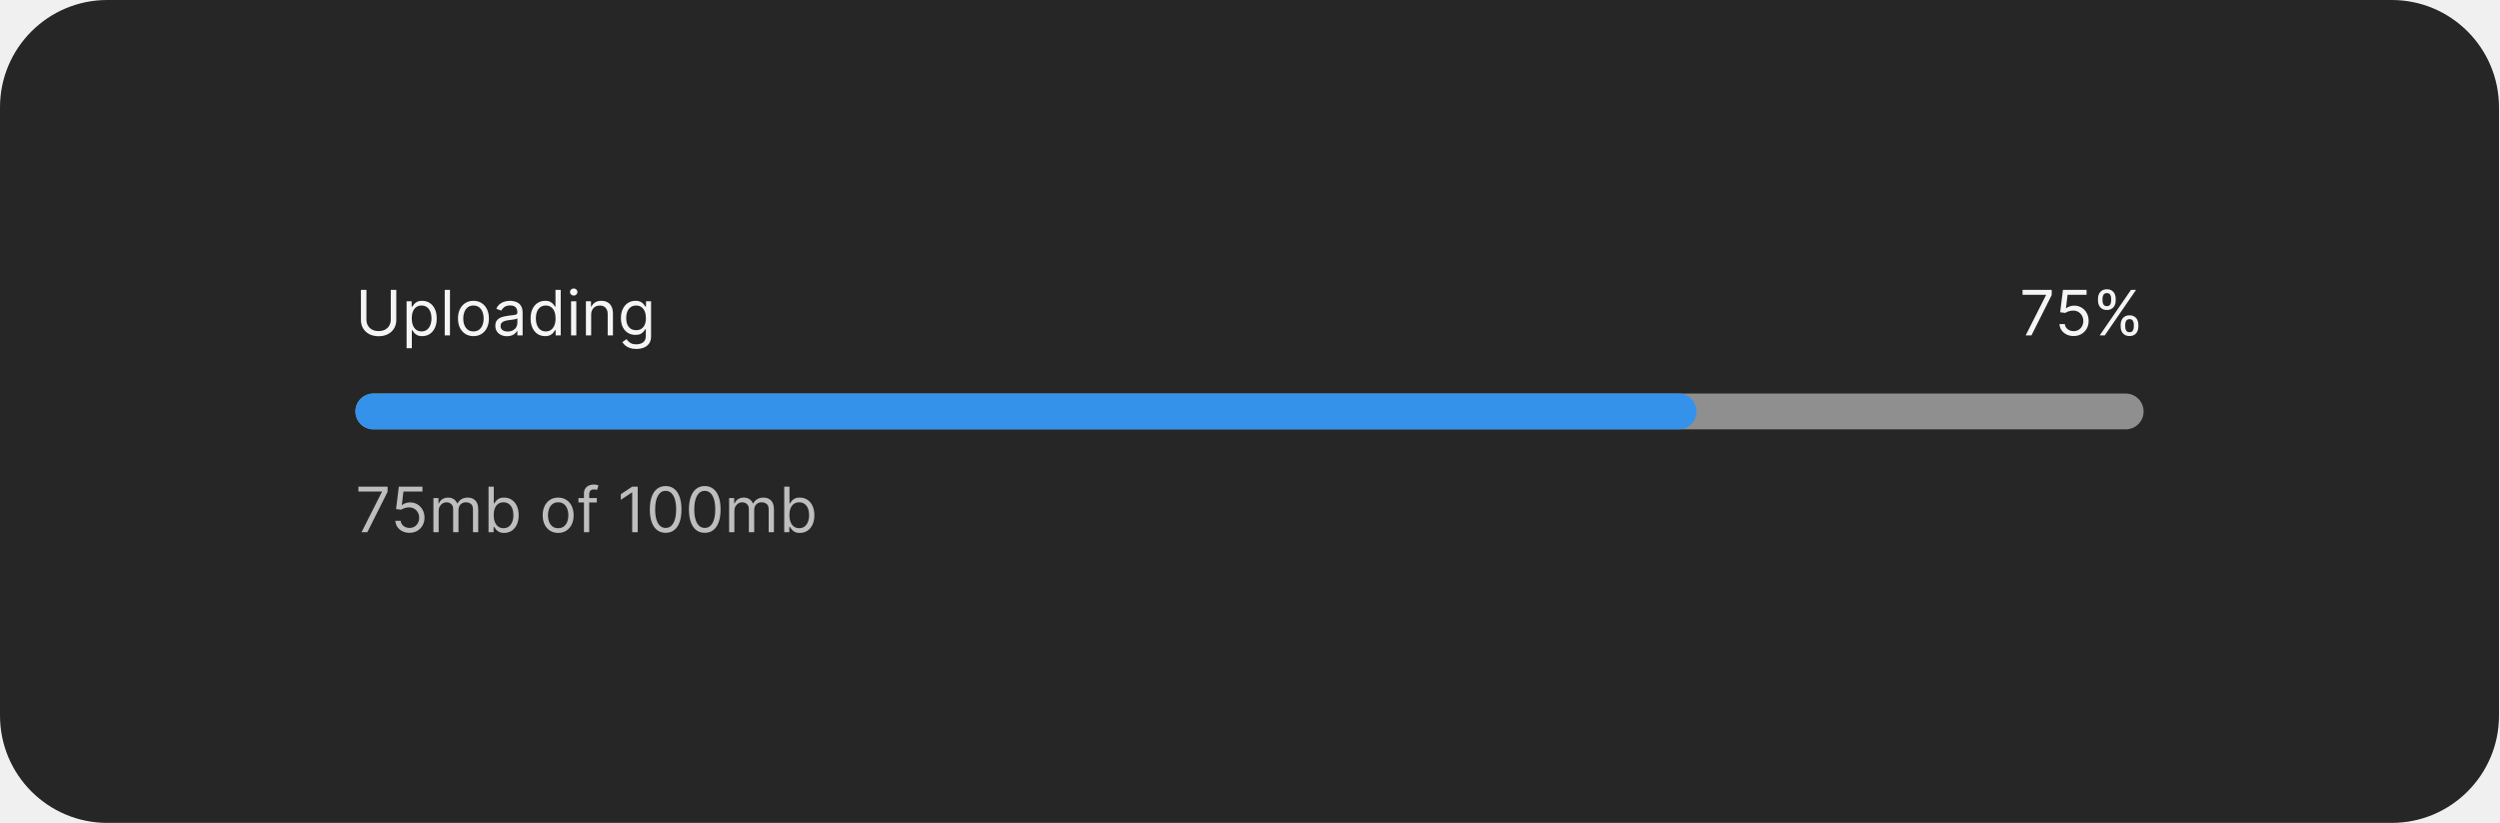
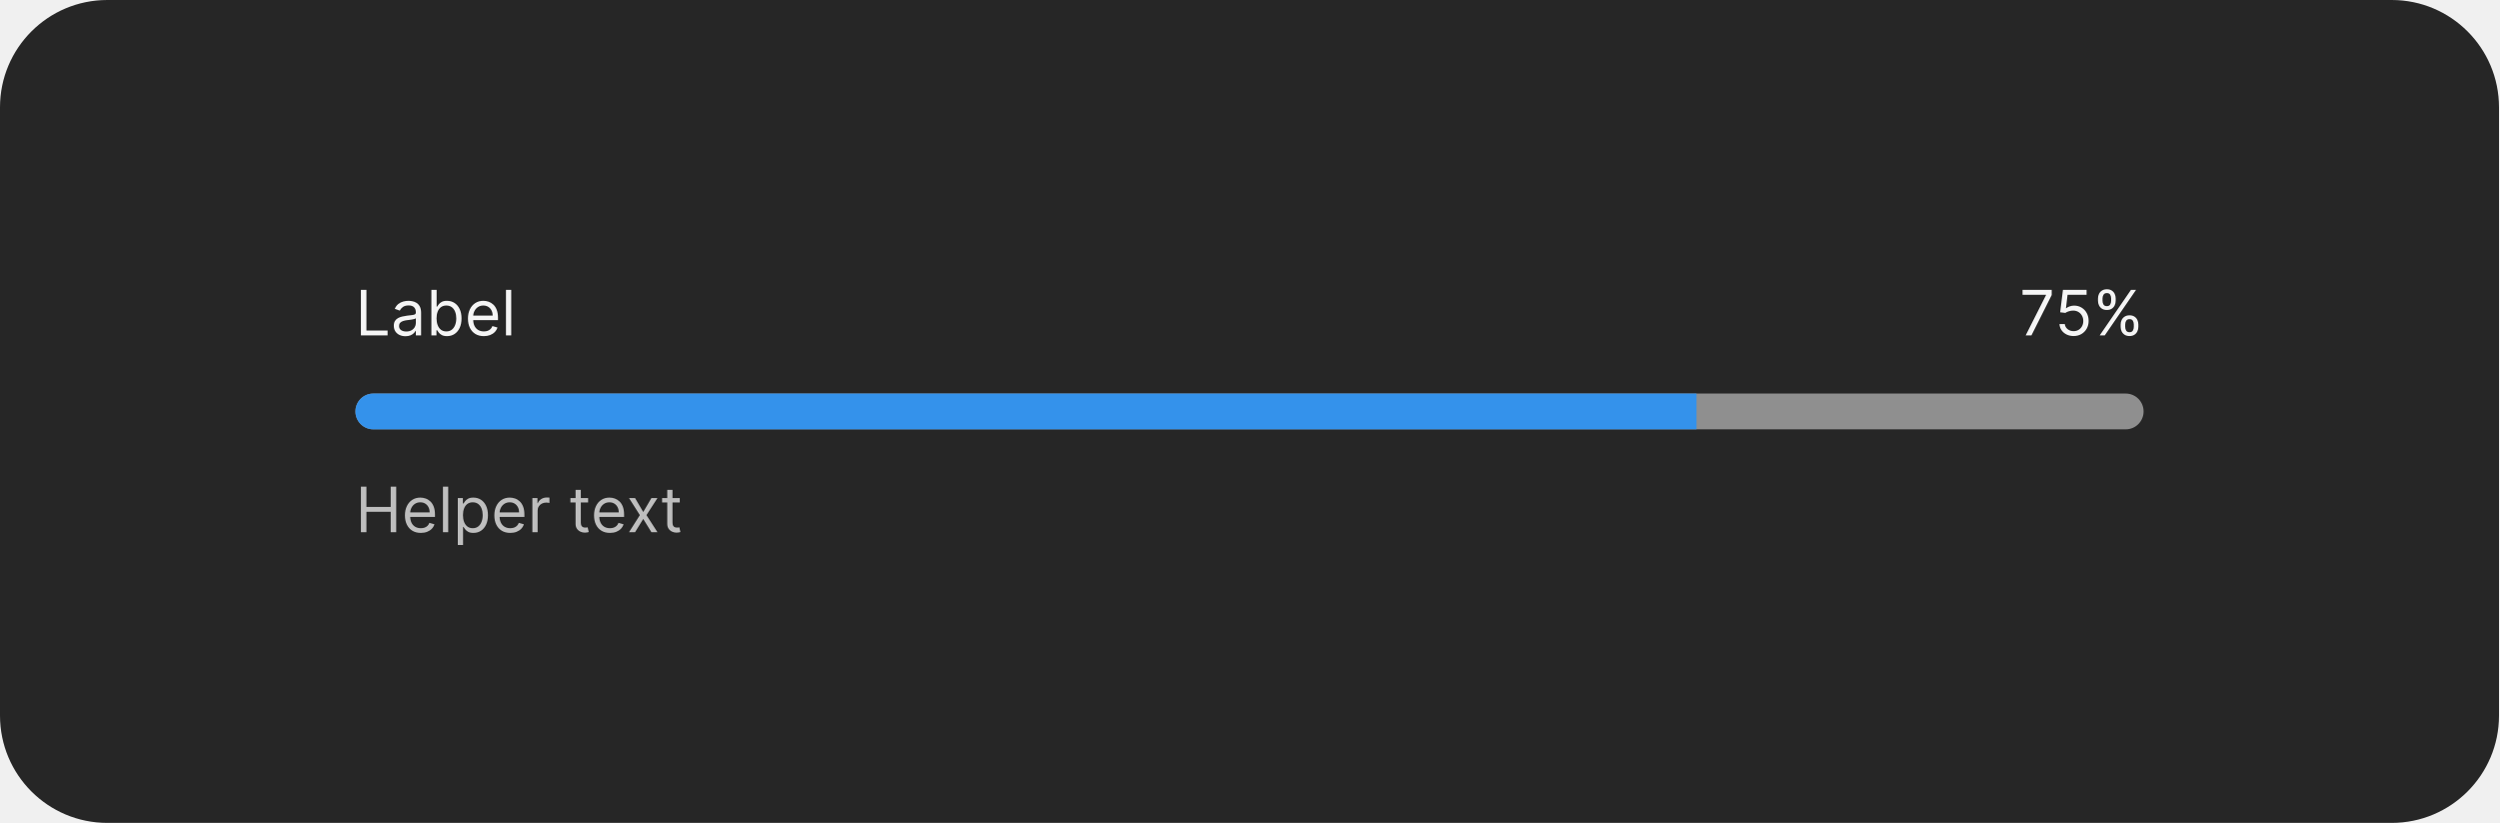
<svg xmlns="http://www.w3.org/2000/svg" width="559" height="184" viewBox="0 0 559 184" fill="none">
  <rect width="559" height="184" rx="24" fill="#262626" />
-   <path d="M87.415 64.818H88.648V71.56C88.648 72.256 88.484 72.877 88.156 73.424C87.831 73.968 87.372 74.397 86.778 74.712C86.185 75.023 85.489 75.179 84.69 75.179C83.892 75.179 83.195 75.023 82.602 74.712C82.009 74.397 81.548 73.968 81.22 73.424C80.895 72.877 80.733 72.256 80.733 71.56V64.818H81.966V71.46C81.966 71.957 82.075 72.4 82.294 72.788C82.513 73.172 82.824 73.475 83.229 73.697C83.636 73.916 84.124 74.026 84.69 74.026C85.257 74.026 85.744 73.916 86.152 73.697C86.56 73.475 86.871 73.172 87.087 72.788C87.305 72.4 87.415 71.957 87.415 71.46V64.818ZM90.951 77.864V67.364H92.084V68.577H92.224C92.31 68.444 92.429 68.275 92.582 68.07C92.737 67.861 92.959 67.675 93.248 67.513C93.539 67.347 93.934 67.264 94.431 67.264C95.074 67.264 95.641 67.425 96.131 67.746C96.622 68.068 97.005 68.524 97.28 69.114C97.555 69.704 97.692 70.4 97.692 71.202C97.692 72.01 97.555 72.711 97.28 73.305C97.005 73.895 96.623 74.352 96.136 74.677C95.649 74.998 95.087 75.159 94.451 75.159C93.96 75.159 93.567 75.078 93.272 74.915C92.978 74.75 92.751 74.562 92.591 74.354C92.432 74.142 92.31 73.966 92.224 73.827H92.124V77.864H90.951ZM92.104 71.182C92.104 71.758 92.189 72.267 92.358 72.708C92.527 73.146 92.774 73.489 93.099 73.737C93.423 73.983 93.821 74.105 94.292 74.105C94.782 74.105 95.192 73.976 95.52 73.717C95.851 73.456 96.1 73.104 96.265 72.663C96.434 72.219 96.519 71.725 96.519 71.182C96.519 70.645 96.436 70.161 96.27 69.73C96.108 69.296 95.861 68.953 95.53 68.701C95.201 68.446 94.789 68.318 94.292 68.318C93.814 68.318 93.413 68.439 93.089 68.681C92.764 68.92 92.519 69.254 92.353 69.685C92.187 70.113 92.104 70.612 92.104 71.182ZM100.655 64.818V75H99.482V64.818H100.655ZM105.907 75.159C105.217 75.159 104.612 74.995 104.092 74.667C103.575 74.339 103.171 73.88 102.879 73.29C102.591 72.7 102.446 72.01 102.446 71.222C102.446 70.426 102.591 69.732 102.879 69.138C103.171 68.545 103.575 68.085 104.092 67.756C104.612 67.428 105.217 67.264 105.907 67.264C106.596 67.264 107.199 67.428 107.716 67.756C108.237 68.085 108.641 68.545 108.929 69.138C109.221 69.732 109.367 70.426 109.367 71.222C109.367 72.01 109.221 72.7 108.929 73.29C108.641 73.88 108.237 74.339 107.716 74.667C107.199 74.995 106.596 75.159 105.907 75.159ZM105.907 74.105C106.43 74.105 106.861 73.971 107.199 73.702C107.537 73.434 107.788 73.081 107.95 72.644C108.112 72.206 108.194 71.732 108.194 71.222C108.194 70.711 108.112 70.236 107.95 69.795C107.788 69.354 107.537 68.998 107.199 68.726C106.861 68.454 106.43 68.318 105.907 68.318C105.383 68.318 104.952 68.454 104.614 68.726C104.276 68.998 104.026 69.354 103.863 69.795C103.701 70.236 103.62 70.711 103.62 71.222C103.62 71.732 103.701 72.206 103.863 72.644C104.026 73.081 104.276 73.434 104.614 73.702C104.952 73.971 105.383 74.105 105.907 74.105ZM113.405 75.179C112.921 75.179 112.482 75.088 112.088 74.906C111.693 74.72 111.38 74.453 111.148 74.105C110.916 73.754 110.8 73.329 110.8 72.832C110.8 72.395 110.886 72.04 111.058 71.769C111.231 71.493 111.461 71.278 111.749 71.122C112.038 70.966 112.356 70.85 112.704 70.774C113.055 70.695 113.408 70.632 113.763 70.585C114.227 70.526 114.603 70.481 114.892 70.451C115.183 70.418 115.395 70.363 115.528 70.287C115.664 70.211 115.732 70.078 115.732 69.889V69.849C115.732 69.359 115.597 68.978 115.329 68.706C115.064 68.434 114.661 68.298 114.121 68.298C113.561 68.298 113.122 68.421 112.803 68.666C112.485 68.912 112.262 69.173 112.132 69.452L111.019 69.054C111.218 68.59 111.483 68.229 111.814 67.97C112.149 67.708 112.513 67.526 112.908 67.423C113.306 67.317 113.697 67.264 114.081 67.264C114.326 67.264 114.608 67.294 114.926 67.354C115.248 67.41 115.558 67.528 115.856 67.707C116.158 67.886 116.408 68.156 116.607 68.517C116.806 68.878 116.905 69.362 116.905 69.969V75H115.732V73.966H115.672C115.593 74.132 115.46 74.309 115.274 74.498C115.089 74.687 114.842 74.847 114.534 74.98C114.225 75.113 113.849 75.179 113.405 75.179ZM113.584 74.125C114.048 74.125 114.439 74.034 114.757 73.852C115.079 73.669 115.321 73.434 115.483 73.146C115.649 72.857 115.732 72.554 115.732 72.236V71.162C115.682 71.222 115.573 71.276 115.404 71.326C115.238 71.372 115.046 71.414 114.827 71.45C114.611 71.483 114.401 71.513 114.195 71.54C113.993 71.563 113.829 71.583 113.703 71.599C113.398 71.639 113.113 71.704 112.848 71.793C112.586 71.879 112.374 72.01 112.212 72.186C112.053 72.358 111.973 72.594 111.973 72.892C111.973 73.3 112.124 73.608 112.426 73.817C112.731 74.022 113.117 74.125 113.584 74.125ZM121.93 75.159C121.294 75.159 120.732 74.998 120.245 74.677C119.757 74.352 119.376 73.895 119.101 73.305C118.826 72.711 118.689 72.01 118.689 71.202C118.689 70.4 118.826 69.704 119.101 69.114C119.376 68.524 119.759 68.068 120.25 67.746C120.74 67.425 121.307 67.264 121.95 67.264C122.447 67.264 122.84 67.347 123.128 67.513C123.42 67.675 123.642 67.861 123.794 68.07C123.95 68.275 124.071 68.444 124.157 68.577H124.257V64.818H125.43V75H124.297V73.827H124.157C124.071 73.966 123.949 74.142 123.789 74.354C123.63 74.562 123.403 74.75 123.108 74.915C122.813 75.078 122.421 75.159 121.93 75.159ZM122.089 74.105C122.56 74.105 122.958 73.983 123.282 73.737C123.607 73.489 123.854 73.146 124.023 72.708C124.192 72.267 124.277 71.758 124.277 71.182C124.277 70.612 124.194 70.113 124.028 69.685C123.862 69.254 123.617 68.92 123.292 68.681C122.967 68.439 122.566 68.318 122.089 68.318C121.592 68.318 121.178 68.446 120.846 68.701C120.518 68.953 120.271 69.296 120.105 69.73C119.943 70.161 119.862 70.645 119.862 71.182C119.862 71.725 119.945 72.219 120.11 72.663C120.279 73.104 120.528 73.456 120.856 73.717C121.188 73.976 121.599 74.105 122.089 74.105ZM127.742 75V67.364H128.915V75H127.742ZM128.338 66.091C128.11 66.091 127.913 66.013 127.747 65.857C127.584 65.701 127.503 65.514 127.503 65.296C127.503 65.077 127.584 64.889 127.747 64.734C127.913 64.578 128.11 64.5 128.338 64.5C128.567 64.5 128.763 64.578 128.925 64.734C129.091 64.889 129.174 65.077 129.174 65.296C129.174 65.514 129.091 65.701 128.925 65.857C128.763 66.013 128.567 66.091 128.338 66.091ZM132.237 70.406V75H131.064V67.364H132.198V68.557H132.297C132.476 68.169 132.748 67.858 133.112 67.622C133.477 67.383 133.948 67.264 134.524 67.264C135.041 67.264 135.494 67.37 135.882 67.582C136.269 67.791 136.571 68.109 136.786 68.537C137.002 68.961 137.11 69.498 137.11 70.148V75H135.936V70.227C135.936 69.627 135.78 69.16 135.469 68.825C135.157 68.487 134.73 68.318 134.186 68.318C133.812 68.318 133.477 68.399 133.182 68.562C132.89 68.724 132.66 68.961 132.491 69.273C132.322 69.584 132.237 69.962 132.237 70.406ZM142.336 78.023C141.769 78.023 141.282 77.95 140.874 77.804C140.467 77.662 140.127 77.472 139.855 77.237C139.587 77.005 139.373 76.757 139.214 76.492L140.148 75.835C140.254 75.974 140.389 76.133 140.551 76.312C140.714 76.495 140.936 76.652 141.217 76.785C141.502 76.921 141.875 76.989 142.336 76.989C142.952 76.989 143.461 76.84 143.862 76.541C144.263 76.243 144.464 75.776 144.464 75.139V73.588H144.364C144.278 73.727 144.156 73.9 143.996 74.105C143.841 74.307 143.615 74.488 143.32 74.647C143.029 74.803 142.634 74.881 142.137 74.881C141.521 74.881 140.967 74.735 140.477 74.443C139.989 74.151 139.603 73.727 139.318 73.171C139.036 72.614 138.896 71.938 138.896 71.142C138.896 70.36 139.033 69.679 139.308 69.099C139.583 68.515 139.966 68.065 140.457 67.746C140.947 67.425 141.514 67.264 142.157 67.264C142.654 67.264 143.049 67.347 143.34 67.513C143.635 67.675 143.861 67.861 144.016 68.07C144.175 68.275 144.298 68.444 144.384 68.577H144.504V67.364H145.637V75.219C145.637 75.875 145.488 76.409 145.19 76.82C144.895 77.234 144.497 77.537 143.996 77.729C143.499 77.925 142.946 78.023 142.336 78.023ZM142.296 73.827C142.767 73.827 143.165 73.719 143.489 73.504C143.814 73.288 144.061 72.978 144.23 72.574C144.399 72.169 144.484 71.686 144.484 71.122C144.484 70.572 144.401 70.086 144.235 69.665C144.069 69.245 143.824 68.915 143.499 68.676C143.174 68.438 142.773 68.318 142.296 68.318C141.799 68.318 141.385 68.444 141.053 68.696C140.725 68.948 140.478 69.286 140.312 69.71C140.15 70.135 140.069 70.605 140.069 71.122C140.069 71.653 140.152 72.121 140.317 72.529C140.487 72.933 140.735 73.252 141.063 73.484C141.395 73.712 141.806 73.827 142.296 73.827Z" fill="white" fill-opacity="0.95" />
+   <path d="M80.733 75V64.818H81.966V73.906H86.699V75H80.733ZM90.696 75.179C90.212 75.179 89.773 75.088 89.379 74.906C88.984 74.72 88.671 74.453 88.439 74.105C88.207 73.754 88.091 73.329 88.091 72.832C88.091 72.395 88.177 72.04 88.349 71.769C88.522 71.493 88.752 71.278 89.04 71.122C89.329 70.966 89.647 70.85 89.995 70.774C90.346 70.695 90.699 70.632 91.054 70.585C91.518 70.526 91.894 70.481 92.183 70.451C92.474 70.418 92.686 70.363 92.819 70.287C92.955 70.211 93.023 70.078 93.023 69.889V69.849C93.023 69.359 92.888 68.978 92.62 68.706C92.355 68.434 91.952 68.298 91.412 68.298C90.852 68.298 90.413 68.421 90.094 68.666C89.776 68.912 89.553 69.173 89.423 69.452L88.31 69.054C88.508 68.59 88.774 68.229 89.105 67.97C89.44 67.708 89.805 67.526 90.199 67.423C90.597 67.317 90.988 67.264 91.372 67.264C91.617 67.264 91.899 67.294 92.217 67.354C92.539 67.41 92.849 67.528 93.147 67.707C93.449 67.886 93.699 68.156 93.898 68.517C94.097 68.878 94.196 69.362 94.196 69.969V75H93.023V73.966H92.963C92.883 74.132 92.751 74.309 92.565 74.498C92.38 74.687 92.133 74.847 91.825 74.98C91.516 75.113 91.14 75.179 90.696 75.179ZM90.875 74.125C91.339 74.125 91.73 74.034 92.048 73.852C92.37 73.669 92.612 73.434 92.774 73.146C92.94 72.857 93.023 72.554 93.023 72.236V71.162C92.973 71.222 92.864 71.276 92.695 71.326C92.529 71.372 92.337 71.414 92.118 71.45C91.903 71.483 91.692 71.513 91.487 71.54C91.284 71.563 91.12 71.583 90.994 71.599C90.689 71.639 90.404 71.704 90.139 71.793C89.877 71.879 89.665 72.01 89.503 72.186C89.344 72.358 89.264 72.594 89.264 72.892C89.264 73.3 89.415 73.608 89.717 73.817C90.022 74.022 90.408 74.125 90.875 74.125ZM96.497 75V64.818H97.67V68.577H97.769C97.856 68.444 97.975 68.275 98.127 68.07C98.283 67.861 98.505 67.675 98.793 67.513C99.085 67.347 99.48 67.264 99.977 67.264C100.62 67.264 101.186 67.425 101.677 67.746C102.168 68.068 102.55 68.524 102.825 69.114C103.101 69.704 103.238 70.4 103.238 71.202C103.238 72.01 103.101 72.711 102.825 73.305C102.55 73.895 102.169 74.352 101.682 74.677C101.195 74.998 100.633 75.159 99.997 75.159C99.506 75.159 99.113 75.078 98.818 74.915C98.523 74.75 98.296 74.562 98.137 74.354C97.978 74.142 97.856 73.966 97.769 73.827H97.63V75H96.497ZM97.65 71.182C97.65 71.758 97.735 72.267 97.904 72.708C98.073 73.146 98.32 73.489 98.644 73.737C98.969 73.983 99.367 74.105 99.838 74.105C100.328 74.105 100.737 73.976 101.066 73.717C101.397 73.456 101.646 73.104 101.811 72.663C101.98 72.219 102.065 71.725 102.065 71.182C102.065 70.645 101.982 70.161 101.816 69.73C101.654 69.296 101.407 68.953 101.075 68.701C100.747 68.446 100.335 68.318 99.838 68.318C99.36 68.318 98.959 68.439 98.634 68.681C98.31 68.92 98.064 69.254 97.899 69.685C97.733 70.113 97.65 70.612 97.65 71.182ZM108.235 75.159C107.499 75.159 106.864 74.997 106.33 74.672C105.8 74.344 105.391 73.886 105.102 73.3C104.817 72.71 104.675 72.024 104.675 71.242C104.675 70.459 104.817 69.77 105.102 69.173C105.391 68.573 105.792 68.106 106.306 67.771C106.823 67.433 107.426 67.264 108.115 67.264C108.513 67.264 108.906 67.331 109.294 67.463C109.681 67.596 110.034 67.811 110.352 68.109C110.671 68.404 110.924 68.796 111.113 69.283C111.302 69.77 111.396 70.37 111.396 71.082V71.579H105.51V70.565H110.203C110.203 70.135 110.117 69.75 109.945 69.412C109.776 69.074 109.534 68.807 109.219 68.612C108.907 68.416 108.539 68.318 108.115 68.318C107.648 68.318 107.244 68.434 106.902 68.666C106.564 68.895 106.304 69.193 106.122 69.561C105.939 69.929 105.848 70.323 105.848 70.744V71.421C105.848 71.997 105.948 72.486 106.146 72.887C106.349 73.285 106.629 73.588 106.987 73.797C107.345 74.002 107.761 74.105 108.235 74.105C108.543 74.105 108.821 74.062 109.07 73.976C109.322 73.886 109.539 73.754 109.721 73.578C109.903 73.399 110.044 73.177 110.144 72.912L111.277 73.23C111.158 73.615 110.957 73.953 110.676 74.244C110.394 74.533 110.046 74.758 109.632 74.921C109.217 75.079 108.752 75.159 108.235 75.159ZM114.355 64.818V75H113.181V64.818H114.355Z" fill="white" fill-opacity="0.95" />
  <path d="M453.118 75L457.672 65.992V65.912H452.422V64.818H458.945V65.972L454.411 75H453.118ZM463.843 75.139C463.26 75.139 462.735 75.023 462.267 74.791C461.8 74.559 461.425 74.241 461.144 73.837C460.862 73.432 460.708 72.972 460.681 72.454H461.874C461.921 72.915 462.13 73.296 462.501 73.598C462.875 73.896 463.323 74.046 463.843 74.046C464.261 74.046 464.632 73.948 464.957 73.752C465.285 73.557 465.542 73.288 465.727 72.947C465.916 72.602 466.011 72.213 466.011 71.778C466.011 71.334 465.913 70.938 465.718 70.59C465.525 70.239 465.26 69.962 464.922 69.76C464.584 69.558 464.198 69.455 463.764 69.452C463.452 69.448 463.132 69.496 462.804 69.596C462.476 69.692 462.206 69.816 461.994 69.969L460.84 69.829L461.457 64.818H466.747V65.912H462.491L462.133 68.915H462.193C462.401 68.749 462.663 68.612 462.978 68.502C463.293 68.393 463.621 68.338 463.963 68.338C464.586 68.338 465.141 68.487 465.628 68.785C466.119 69.081 466.503 69.485 466.781 69.999C467.063 70.512 467.204 71.099 467.204 71.758C467.204 72.408 467.058 72.988 466.767 73.499C466.478 74.006 466.08 74.407 465.573 74.702C465.066 74.993 464.49 75.139 463.843 75.139ZM474.369 73.091V72.554C474.369 72.183 474.446 71.843 474.598 71.535C474.754 71.223 474.979 70.975 475.274 70.789C475.572 70.6 475.934 70.506 476.358 70.506C476.789 70.506 477.15 70.6 477.442 70.789C477.733 70.975 477.954 71.223 478.103 71.535C478.252 71.843 478.327 72.183 478.327 72.554V73.091C478.327 73.462 478.25 73.803 478.098 74.115C477.949 74.423 477.727 74.672 477.432 74.861C477.14 75.046 476.782 75.139 476.358 75.139C475.927 75.139 475.564 75.046 475.269 74.861C474.974 74.672 474.75 74.423 474.598 74.115C474.446 73.803 474.369 73.462 474.369 73.091ZM475.384 72.554V73.091C475.384 73.399 475.456 73.676 475.602 73.921C475.748 74.163 476 74.284 476.358 74.284C476.706 74.284 476.951 74.163 477.094 73.921C477.24 73.676 477.312 73.399 477.312 73.091V72.554C477.312 72.246 477.243 71.971 477.104 71.729C476.964 71.483 476.716 71.361 476.358 71.361C476.01 71.361 475.76 71.483 475.607 71.729C475.458 71.971 475.384 72.246 475.384 72.554ZM469.298 67.264V66.727C469.298 66.356 469.375 66.016 469.527 65.708C469.683 65.397 469.908 65.148 470.203 64.962C470.501 64.773 470.863 64.679 471.287 64.679C471.718 64.679 472.079 64.773 472.371 64.962C472.662 65.148 472.883 65.397 473.032 65.708C473.181 66.016 473.256 66.356 473.256 66.727V67.264C473.256 67.635 473.179 67.977 473.027 68.288C472.878 68.597 472.656 68.845 472.361 69.034C472.069 69.22 471.711 69.312 471.287 69.312C470.856 69.312 470.493 69.22 470.198 69.034C469.903 68.845 469.679 68.597 469.527 68.288C469.375 67.977 469.298 67.635 469.298 67.264ZM470.312 66.727V67.264C470.312 67.572 470.385 67.849 470.531 68.094C470.677 68.336 470.929 68.457 471.287 68.457C471.635 68.457 471.88 68.336 472.023 68.094C472.169 67.849 472.241 67.572 472.241 67.264V66.727C472.241 66.419 472.172 66.144 472.033 65.902C471.893 65.657 471.645 65.534 471.287 65.534C470.939 65.534 470.689 65.657 470.536 65.902C470.387 66.144 470.312 66.419 470.312 66.727ZM469.676 75L476.676 64.818H477.81L470.81 75H469.676Z" fill="white" fill-opacity="0.95" />
-   <rect x="79.5" y="88" width="400" height="8" rx="4" fill="#8F8F8F" />
-   <rect x="79.5" y="88" width="300" height="8" rx="4" fill="#3492EB" />
-   <path d="M80.872 119L85.426 109.991V109.912H80.176V108.818H86.699V109.972L82.165 119H80.872ZM91.597 119.139C91.014 119.139 90.489 119.023 90.021 118.791C89.554 118.559 89.179 118.241 88.897 117.837C88.616 117.432 88.462 116.972 88.435 116.455H89.628C89.675 116.915 89.884 117.296 90.255 117.598C90.629 117.896 91.077 118.045 91.597 118.045C92.015 118.045 92.386 117.948 92.711 117.752C93.039 117.557 93.296 117.288 93.481 116.947C93.67 116.602 93.765 116.213 93.765 115.778C93.765 115.334 93.667 114.938 93.471 114.59C93.279 114.239 93.014 113.962 92.676 113.76C92.338 113.558 91.952 113.455 91.518 113.452C91.206 113.448 90.886 113.496 90.558 113.596C90.23 113.692 89.96 113.816 89.748 113.969L88.594 113.83L89.211 108.818H94.501V109.912H90.245L89.887 112.915H89.947C90.155 112.749 90.417 112.612 90.732 112.502C91.047 112.393 91.375 112.338 91.716 112.338C92.34 112.338 92.895 112.487 93.382 112.786C93.873 113.08 94.257 113.485 94.535 113.999C94.817 114.512 94.958 115.099 94.958 115.759C94.958 116.408 94.812 116.988 94.52 117.499C94.232 118.006 93.834 118.407 93.327 118.702C92.82 118.993 92.243 119.139 91.597 119.139ZM96.953 119V111.364H98.086V112.557H98.186C98.345 112.149 98.602 111.833 98.956 111.607C99.311 111.379 99.737 111.264 100.234 111.264C100.738 111.264 101.157 111.379 101.492 111.607C101.83 111.833 102.093 112.149 102.282 112.557H102.362C102.557 112.162 102.851 111.849 103.242 111.617C103.633 111.382 104.102 111.264 104.649 111.264C105.332 111.264 105.89 111.478 106.324 111.906C106.758 112.33 106.975 112.991 106.975 113.889V119H105.802V113.889C105.802 113.326 105.648 112.923 105.34 112.681C105.032 112.439 104.669 112.318 104.251 112.318C103.714 112.318 103.298 112.481 103.003 112.805C102.708 113.127 102.561 113.535 102.561 114.028V119H101.368V113.77C101.368 113.336 101.227 112.986 100.945 112.721C100.663 112.452 100.3 112.318 99.856 112.318C99.551 112.318 99.266 112.399 99.001 112.562C98.739 112.724 98.527 112.95 98.365 113.238C98.206 113.523 98.126 113.853 98.126 114.227V119H96.953ZM109.28 119V108.818H110.453V112.577H110.553C110.639 112.444 110.758 112.275 110.911 112.07C111.066 111.861 111.288 111.675 111.577 111.513C111.868 111.347 112.263 111.264 112.76 111.264C113.403 111.264 113.97 111.425 114.46 111.746C114.951 112.068 115.334 112.524 115.609 113.114C115.884 113.704 116.021 114.4 116.021 115.202C116.021 116.01 115.884 116.711 115.609 117.305C115.334 117.895 114.952 118.352 114.465 118.677C113.978 118.998 113.416 119.159 112.78 119.159C112.289 119.159 111.897 119.078 111.602 118.915C111.307 118.75 111.08 118.562 110.92 118.354C110.761 118.142 110.639 117.966 110.553 117.827H110.413V119H109.28ZM110.433 115.182C110.433 115.759 110.518 116.267 110.687 116.708C110.856 117.146 111.103 117.489 111.428 117.737C111.752 117.982 112.15 118.105 112.621 118.105C113.111 118.105 113.521 117.976 113.849 117.717C114.18 117.455 114.429 117.104 114.594 116.663C114.763 116.219 114.848 115.725 114.848 115.182C114.848 114.645 114.765 114.161 114.599 113.73C114.437 113.296 114.19 112.953 113.859 112.701C113.531 112.446 113.118 112.318 112.621 112.318C112.143 112.318 111.742 112.439 111.418 112.681C111.093 112.92 110.848 113.254 110.682 113.685C110.516 114.113 110.433 114.612 110.433 115.182ZM124.856 119.159C124.166 119.159 123.562 118.995 123.041 118.667C122.524 118.339 122.12 117.88 121.828 117.29C121.54 116.7 121.396 116.01 121.396 115.222C121.396 114.426 121.54 113.732 121.828 113.138C122.12 112.545 122.524 112.085 123.041 111.756C123.562 111.428 124.166 111.264 124.856 111.264C125.545 111.264 126.148 111.428 126.665 111.756C127.186 112.085 127.59 112.545 127.879 113.138C128.17 113.732 128.316 114.426 128.316 115.222C128.316 116.01 128.17 116.7 127.879 117.29C127.59 117.88 127.186 118.339 126.665 118.667C126.148 118.995 125.545 119.159 124.856 119.159ZM124.856 118.105C125.379 118.105 125.81 117.971 126.148 117.702C126.487 117.434 126.737 117.081 126.899 116.643C127.062 116.206 127.143 115.732 127.143 115.222C127.143 114.711 127.062 114.236 126.899 113.795C126.737 113.354 126.487 112.998 126.148 112.726C125.81 112.454 125.379 112.318 124.856 112.318C124.332 112.318 123.901 112.454 123.563 112.726C123.225 112.998 122.975 113.354 122.812 113.795C122.65 114.236 122.569 114.711 122.569 115.222C122.569 115.732 122.65 116.206 122.812 116.643C122.975 117.081 123.225 117.434 123.563 117.702C123.901 117.971 124.332 118.105 124.856 118.105ZM133.508 111.364V112.358H129.391V111.364H133.508ZM130.624 119V110.31C130.624 109.872 130.727 109.508 130.932 109.216C131.138 108.924 131.405 108.705 131.733 108.56C132.061 108.414 132.407 108.341 132.772 108.341C133.06 108.341 133.296 108.364 133.478 108.411C133.66 108.457 133.796 108.5 133.885 108.54L133.547 109.554C133.488 109.534 133.405 109.509 133.299 109.479C133.196 109.45 133.06 109.435 132.891 109.435C132.503 109.435 132.223 109.532 132.051 109.728C131.882 109.924 131.797 110.21 131.797 110.588V119H130.624ZM142.649 108.818V119H141.416V110.111H141.357L138.871 111.761V110.509L141.416 108.818H142.649ZM148.898 119.139C148.149 119.139 147.511 118.935 146.984 118.528C146.457 118.117 146.055 117.522 145.776 116.743C145.498 115.961 145.359 115.016 145.359 113.909C145.359 112.809 145.498 111.869 145.776 111.09C146.058 110.308 146.462 109.711 146.989 109.3C147.52 108.886 148.156 108.679 148.898 108.679C149.641 108.679 150.276 108.886 150.803 109.3C151.333 109.711 151.737 110.308 152.016 111.09C152.297 111.869 152.438 112.809 152.438 113.909C152.438 115.016 152.299 115.961 152.021 116.743C151.742 117.522 151.339 118.117 150.812 118.528C150.286 118.935 149.647 119.139 148.898 119.139ZM148.898 118.045C149.641 118.045 150.218 117.687 150.629 116.972C151.04 116.256 151.245 115.235 151.245 113.909C151.245 113.027 151.151 112.277 150.962 111.657C150.776 111.037 150.508 110.565 150.156 110.24C149.808 109.915 149.389 109.753 148.898 109.753C148.163 109.753 147.588 110.116 147.173 110.842C146.759 111.564 146.552 112.587 146.552 113.909C146.552 114.791 146.645 115.54 146.83 116.156C147.016 116.773 147.283 117.242 147.631 117.563C147.982 117.885 148.405 118.045 148.898 118.045ZM157.648 119.139C156.899 119.139 156.261 118.935 155.734 118.528C155.207 118.117 154.805 117.522 154.526 116.743C154.248 115.961 154.109 115.016 154.109 113.909C154.109 112.809 154.248 111.869 154.526 111.09C154.808 110.308 155.212 109.711 155.739 109.3C156.27 108.886 156.906 108.679 157.648 108.679C158.391 108.679 159.026 108.886 159.553 109.3C160.083 109.711 160.487 110.308 160.766 111.09C161.047 111.869 161.188 112.809 161.188 113.909C161.188 115.016 161.049 115.961 160.771 116.743C160.492 117.522 160.089 118.117 159.562 118.528C159.036 118.935 158.397 119.139 157.648 119.139ZM157.648 118.045C158.391 118.045 158.968 117.687 159.379 116.972C159.79 116.256 159.995 115.235 159.995 113.909C159.995 113.027 159.901 112.277 159.712 111.657C159.526 111.037 159.258 110.565 158.906 110.24C158.558 109.915 158.139 109.753 157.648 109.753C156.913 109.753 156.338 110.116 155.923 110.842C155.509 111.564 155.302 112.587 155.302 113.909C155.302 114.791 155.395 115.54 155.58 116.156C155.766 116.773 156.033 117.242 156.381 117.563C156.732 117.885 157.155 118.045 157.648 118.045ZM163.097 119V111.364H164.231V112.557H164.33C164.489 112.149 164.746 111.833 165.101 111.607C165.455 111.379 165.881 111.264 166.379 111.264C166.882 111.264 167.302 111.379 167.636 111.607C167.974 111.833 168.238 112.149 168.427 112.557H168.506C168.702 112.162 168.995 111.849 169.386 111.617C169.777 111.382 170.246 111.264 170.793 111.264C171.476 111.264 172.035 111.478 172.469 111.906C172.903 112.33 173.12 112.991 173.12 113.889V119H171.947V113.889C171.947 113.326 171.793 112.923 171.484 112.681C171.176 112.439 170.813 112.318 170.396 112.318C169.859 112.318 169.443 112.481 169.148 112.805C168.853 113.127 168.705 113.535 168.705 114.028V119H167.512V113.77C167.512 113.336 167.371 112.986 167.089 112.721C166.808 112.452 166.445 112.318 166.001 112.318C165.696 112.318 165.411 112.399 165.146 112.562C164.884 112.724 164.672 112.95 164.509 113.238C164.35 113.523 164.271 113.853 164.271 114.227V119H163.097ZM175.424 119V108.818H176.598V112.577H176.697C176.783 112.444 176.903 112.275 177.055 112.07C177.211 111.861 177.433 111.675 177.721 111.513C178.013 111.347 178.407 111.264 178.904 111.264C179.547 111.264 180.114 111.425 180.605 111.746C181.095 112.068 181.478 112.524 181.753 113.114C182.028 113.704 182.166 114.4 182.166 115.202C182.166 116.01 182.028 116.711 181.753 117.305C181.478 117.895 181.097 118.352 180.61 118.677C180.123 118.998 179.561 119.159 178.924 119.159C178.434 119.159 178.041 119.078 177.746 118.915C177.451 118.75 177.224 118.562 177.065 118.354C176.906 118.142 176.783 117.966 176.697 117.827H176.558V119H175.424ZM176.578 115.182C176.578 115.759 176.662 116.267 176.831 116.708C177 117.146 177.247 117.489 177.572 117.737C177.897 117.982 178.295 118.105 178.765 118.105C179.256 118.105 179.665 117.976 179.993 117.717C180.325 117.455 180.573 117.104 180.739 116.663C180.908 116.219 180.993 115.725 180.993 115.182C180.993 114.645 180.91 114.161 180.744 113.73C180.582 113.296 180.335 112.953 180.003 112.701C179.675 112.446 179.262 112.318 178.765 112.318C178.288 112.318 177.887 112.439 177.562 112.681C177.237 112.92 176.992 113.254 176.826 113.685C176.661 114.113 176.578 114.612 176.578 115.182Z" fill="white" fill-opacity="0.7" />
+   <g clip-path="url(#clip0_1822_10335)">
+     <rect width="400" height="8" transform="translate(79.5 88)" fill="#8F8F8F" />
+     <rect width="300" height="8" transform="translate(79.5 88)" fill="#3492EB" />
+   </g>
+   <path d="M80.733 119V108.818H81.966V113.352H87.395V108.818H88.628V119H87.395V114.446H81.966V119H80.733ZM94.139 119.159C93.403 119.159 92.768 118.997 92.235 118.672C91.704 118.344 91.295 117.886 91.007 117.3C90.722 116.71 90.579 116.024 90.579 115.241C90.579 114.459 90.722 113.77 91.007 113.173C91.295 112.573 91.696 112.106 92.21 111.771C92.727 111.433 93.33 111.264 94.019 111.264C94.417 111.264 94.81 111.33 95.198 111.463C95.586 111.596 95.939 111.811 96.257 112.109C96.575 112.404 96.829 112.795 97.017 113.283C97.206 113.77 97.301 114.37 97.301 115.082V115.58H91.414V114.565H96.108C96.108 114.134 96.021 113.75 95.849 113.412C95.68 113.074 95.438 112.807 95.123 112.612C94.812 112.416 94.444 112.318 94.019 112.318C93.552 112.318 93.148 112.434 92.806 112.666C92.468 112.895 92.208 113.193 92.026 113.561C91.844 113.929 91.752 114.323 91.752 114.744V115.42C91.752 115.997 91.852 116.486 92.051 116.887C92.253 117.285 92.533 117.588 92.891 117.797C93.249 118.002 93.665 118.105 94.139 118.105C94.447 118.105 94.725 118.062 94.974 117.976C95.226 117.886 95.443 117.754 95.625 117.578C95.808 117.399 95.948 117.177 96.048 116.912L97.181 117.23C97.062 117.615 96.862 117.953 96.58 118.244C96.298 118.533 95.95 118.758 95.536 118.92C95.122 119.08 94.656 119.159 94.139 119.159ZM100.259 108.818V119H99.086V108.818H100.259ZM102.408 121.864V111.364H103.541V112.577H103.681C103.767 112.444 103.886 112.275 104.039 112.07C104.194 111.861 104.416 111.675 104.705 111.513C104.996 111.347 105.391 111.264 105.888 111.264C106.531 111.264 107.098 111.425 107.588 111.746C108.079 112.068 108.462 112.524 108.737 113.114C109.012 113.704 109.149 114.4 109.149 115.202C109.149 116.01 109.012 116.711 108.737 117.305C108.462 117.895 108.08 118.352 107.593 118.677C107.106 118.998 106.544 119.159 105.908 119.159C105.417 119.159 105.025 119.078 104.73 118.915C104.435 118.75 104.208 118.562 104.048 118.354C103.889 118.142 103.767 117.966 103.681 117.827H103.581V121.864H102.408ZM103.561 115.182C103.561 115.759 103.646 116.267 103.815 116.708C103.984 117.146 104.231 117.489 104.556 117.737C104.88 117.982 105.278 118.105 105.749 118.105C106.239 118.105 106.649 117.976 106.977 117.717C107.308 117.455 107.557 117.104 107.722 116.663C107.892 116.219 107.976 115.725 107.976 115.182C107.976 114.645 107.893 114.161 107.727 113.73C107.565 113.296 107.318 112.953 106.987 112.701C106.659 112.446 106.246 112.318 105.749 112.318C105.271 112.318 104.87 112.439 104.546 112.681C104.221 112.92 103.976 113.254 103.81 113.685C103.644 114.113 103.561 114.612 103.561 115.182ZM114.141 119.159C113.405 119.159 112.77 118.997 112.237 118.672C111.706 118.344 111.297 117.886 111.009 117.3C110.724 116.71 110.581 116.024 110.581 115.241C110.581 114.459 110.724 113.77 111.009 113.173C111.297 112.573 111.698 112.106 112.212 111.771C112.729 111.433 113.332 111.264 114.021 111.264C114.419 111.264 114.812 111.33 115.2 111.463C115.588 111.596 115.941 111.811 116.259 112.109C116.577 112.404 116.83 112.795 117.019 113.283C117.208 113.77 117.303 114.37 117.303 115.082V115.58H111.416V114.565H116.11C116.11 114.134 116.023 113.75 115.851 113.412C115.682 113.074 115.44 112.807 115.125 112.612C114.814 112.416 114.446 112.318 114.021 112.318C113.554 112.318 113.15 112.434 112.808 112.666C112.47 112.895 112.21 113.193 112.028 113.561C111.846 113.929 111.754 114.323 111.754 114.744V115.42C111.754 115.997 111.854 116.486 112.053 116.887C112.255 117.285 112.535 117.588 112.893 117.797C113.251 118.002 113.667 118.105 114.141 118.105C114.449 118.105 114.727 118.062 114.976 117.976C115.228 117.886 115.445 117.754 115.627 117.578C115.81 117.399 115.95 117.177 116.05 116.912L117.183 117.23C117.064 117.615 116.864 117.953 116.582 118.244C116.3 118.533 115.952 118.758 115.538 118.92C115.124 119.08 114.658 119.159 114.141 119.159ZM119.088 119V111.364H120.221V112.517H120.301C120.44 112.139 120.692 111.833 121.056 111.597C121.421 111.362 121.832 111.244 122.289 111.244C122.375 111.244 122.483 111.246 122.612 111.249C122.742 111.253 122.839 111.258 122.906 111.264V112.457C122.866 112.447 122.775 112.433 122.632 112.413C122.493 112.389 122.346 112.378 122.19 112.378C121.819 112.378 121.487 112.456 121.195 112.612C120.907 112.764 120.678 112.976 120.509 113.248C120.344 113.516 120.261 113.823 120.261 114.168V119H119.088ZM131.555 111.364V112.358H127.598V111.364H131.555ZM128.751 109.534H129.924V116.812C129.924 117.144 129.972 117.393 130.069 117.558C130.168 117.721 130.294 117.83 130.446 117.886C130.602 117.939 130.766 117.966 130.939 117.966C131.068 117.966 131.174 117.959 131.257 117.946C131.34 117.929 131.406 117.916 131.456 117.906L131.694 118.96C131.615 118.99 131.504 119.02 131.361 119.05C131.219 119.083 131.038 119.099 130.819 119.099C130.488 119.099 130.163 119.028 129.845 118.886C129.53 118.743 129.268 118.526 129.059 118.234C128.854 117.943 128.751 117.575 128.751 117.131V109.534ZM136.44 119.159C135.704 119.159 135.069 118.997 134.536 118.672C134.005 118.344 133.596 117.886 133.308 117.3C133.022 116.71 132.88 116.024 132.88 115.241C132.88 114.459 133.022 113.77 133.308 113.173C133.596 112.573 133.997 112.106 134.511 111.771C135.028 111.433 135.631 111.264 136.32 111.264C136.718 111.264 137.111 111.33 137.499 111.463C137.886 111.596 138.239 111.811 138.558 112.109C138.876 112.404 139.129 112.795 139.318 113.283C139.507 113.77 139.602 114.37 139.602 115.082V115.58H133.715V114.565H138.408C138.408 114.134 138.322 113.75 138.15 113.412C137.981 113.074 137.739 112.807 137.424 112.612C137.112 112.416 136.745 112.318 136.32 112.318C135.853 112.318 135.449 112.434 135.107 112.666C134.769 112.895 134.509 113.193 134.327 113.561C134.144 113.929 134.053 114.323 134.053 114.744V115.42C134.053 115.997 134.153 116.486 134.352 116.887C134.554 117.285 134.834 117.588 135.192 117.797C135.55 118.002 135.966 118.105 136.44 118.105C136.748 118.105 137.026 118.062 137.275 117.976C137.527 117.886 137.744 117.754 137.926 117.578C138.108 117.399 138.249 117.177 138.349 116.912L139.482 117.23C139.363 117.615 139.162 117.953 138.881 118.244C138.599 118.533 138.251 118.758 137.837 118.92C137.422 119.08 136.957 119.159 136.44 119.159ZM142.056 111.364L143.886 114.486L145.715 111.364H147.068L144.602 115.182L147.068 119H145.715L143.886 116.037L142.056 119H140.704L143.13 115.182L140.704 111.364H142.056ZM152.063 111.364V112.358H148.105V111.364H152.063ZM149.259 109.534H150.432V116.812C150.432 117.144 150.48 117.393 150.576 117.558C150.676 117.721 150.802 117.83 150.954 117.886C151.11 117.939 151.274 117.966 151.446 117.966C151.576 117.966 151.682 117.959 151.765 117.946C151.847 117.929 151.914 117.916 151.963 117.906L152.202 118.96C152.123 118.99 152.011 119.02 151.869 119.05C151.726 119.083 151.546 119.099 151.327 119.099C150.996 119.099 150.671 119.028 150.353 118.886C150.038 118.743 149.776 118.526 149.567 118.234C149.362 117.943 149.259 117.575 149.259 117.131V109.534Z" fill="white" fill-opacity="0.7" />
+   <defs>
+     <clipPath id="clip0_1822_10335">
+       <rect x="79.5" y="88" width="400" height="8" rx="4" fill="white" />
+     </clipPath>
+   </defs>
</svg>
